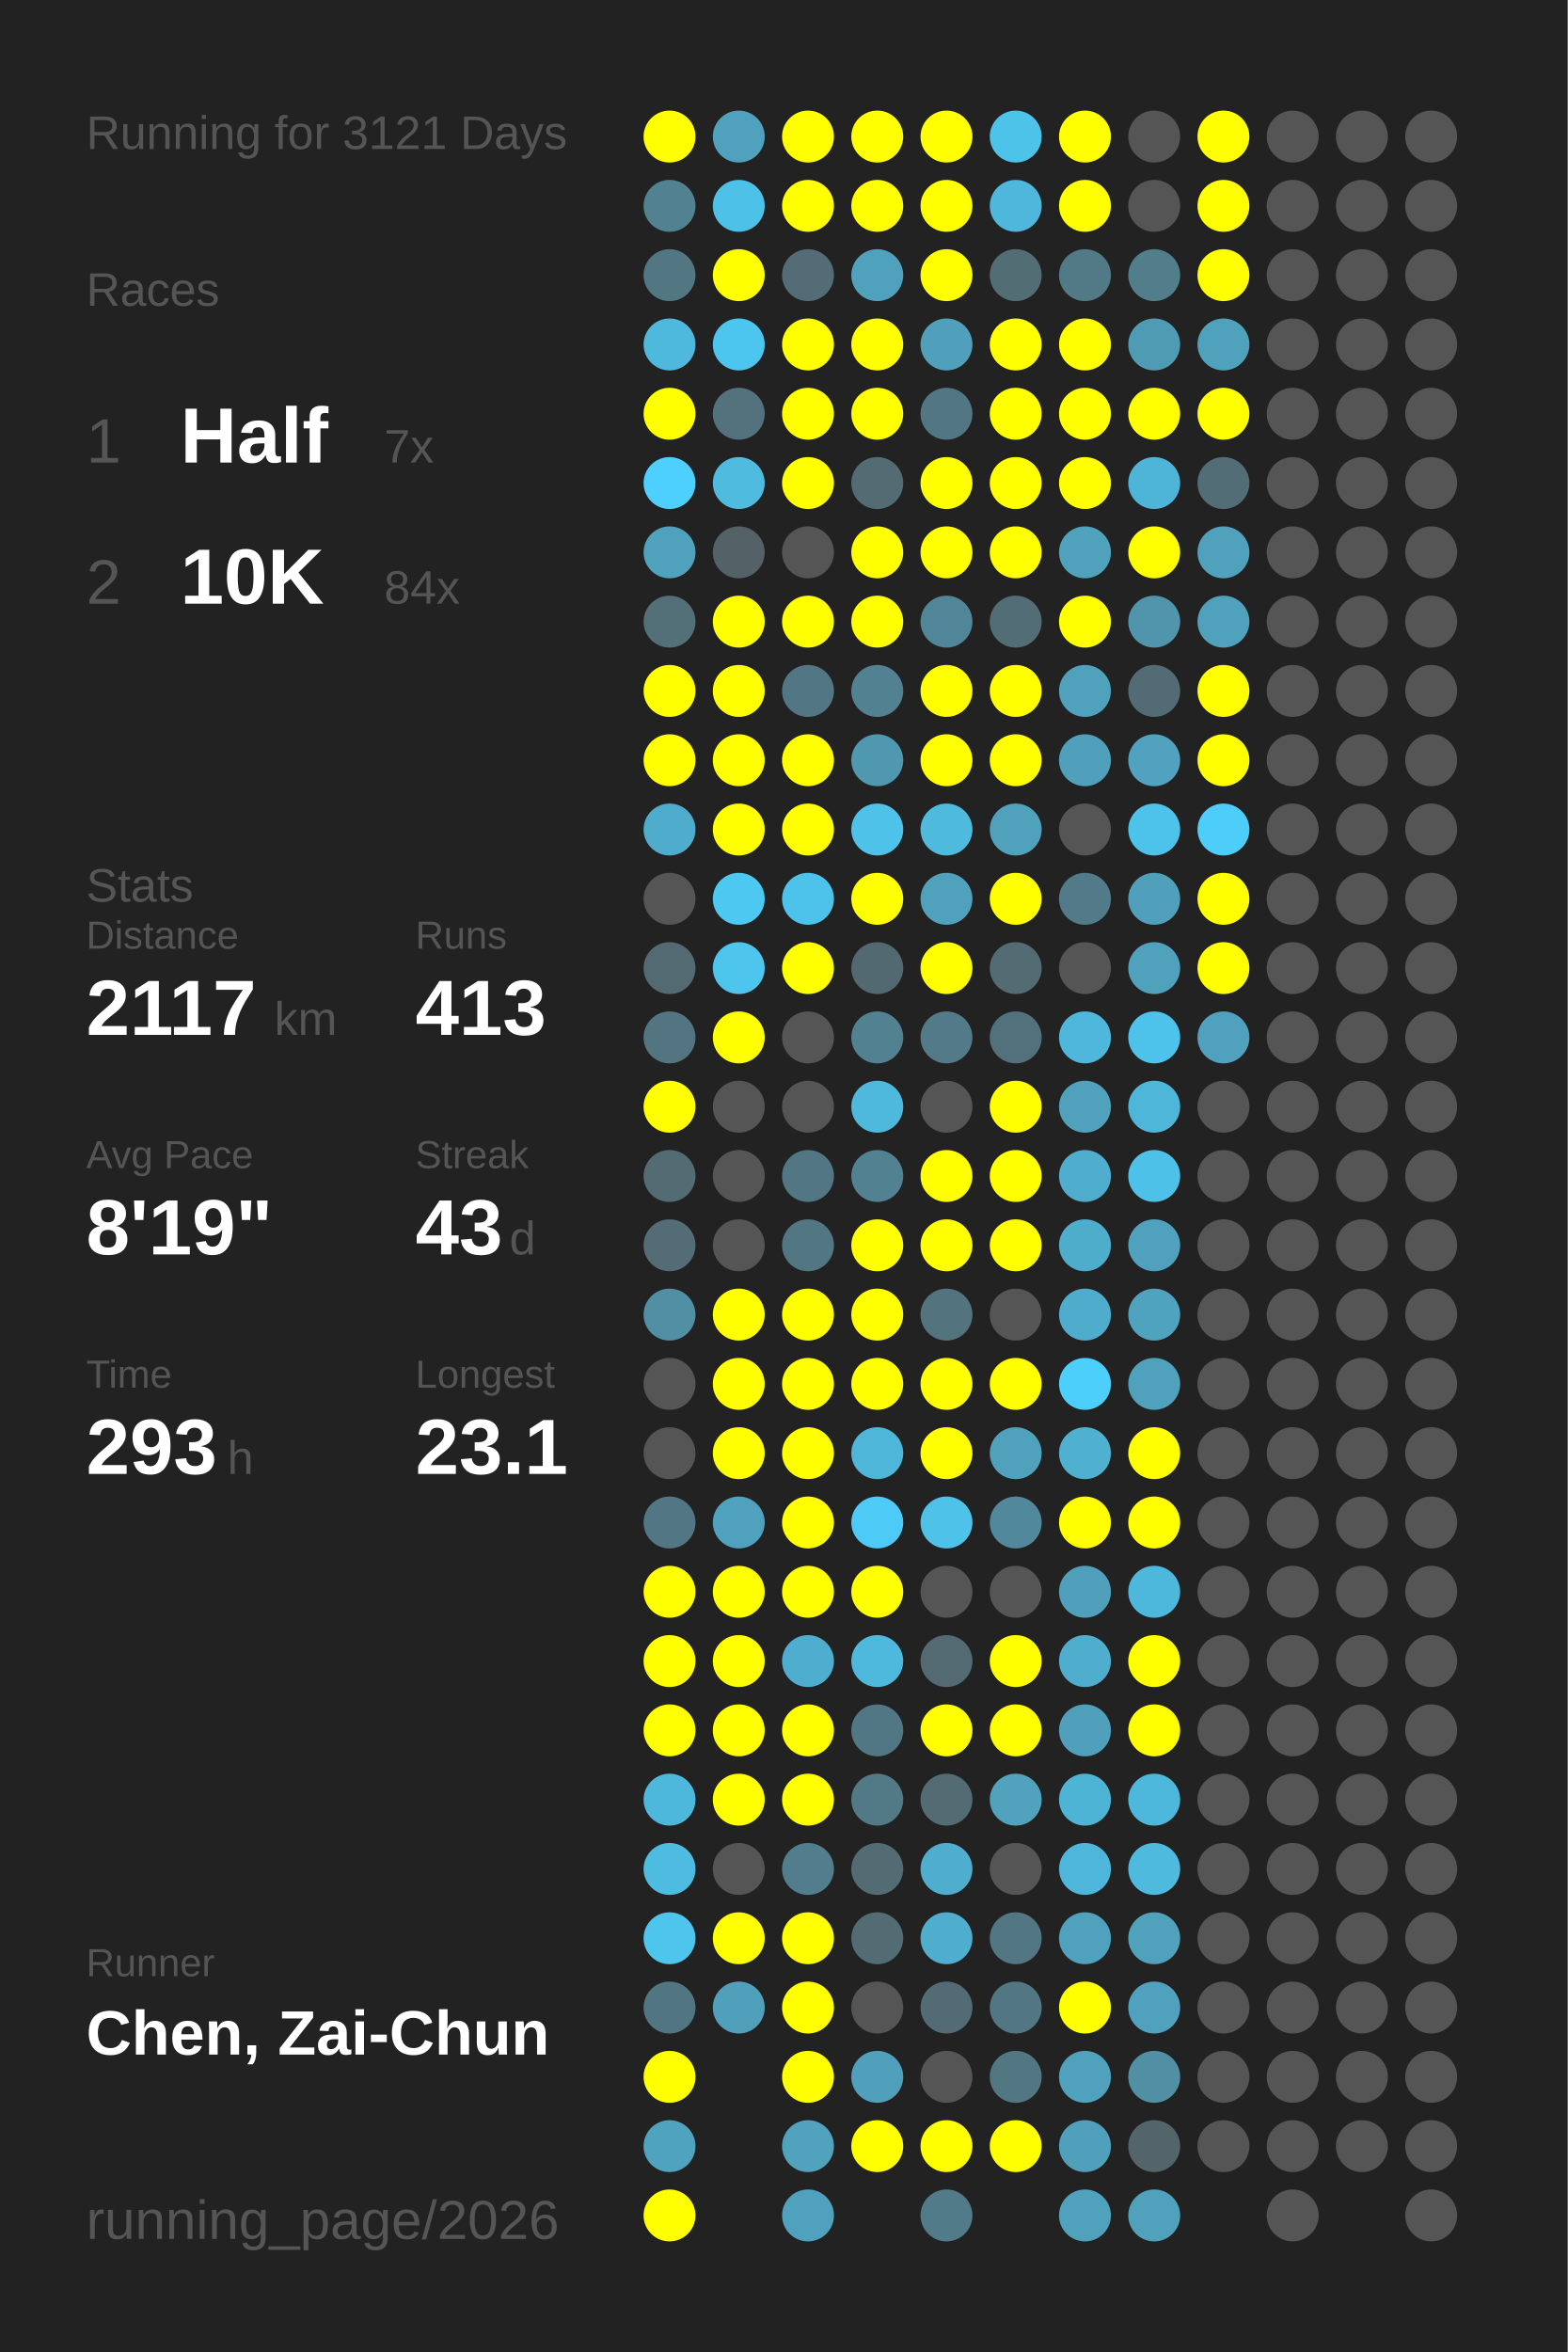
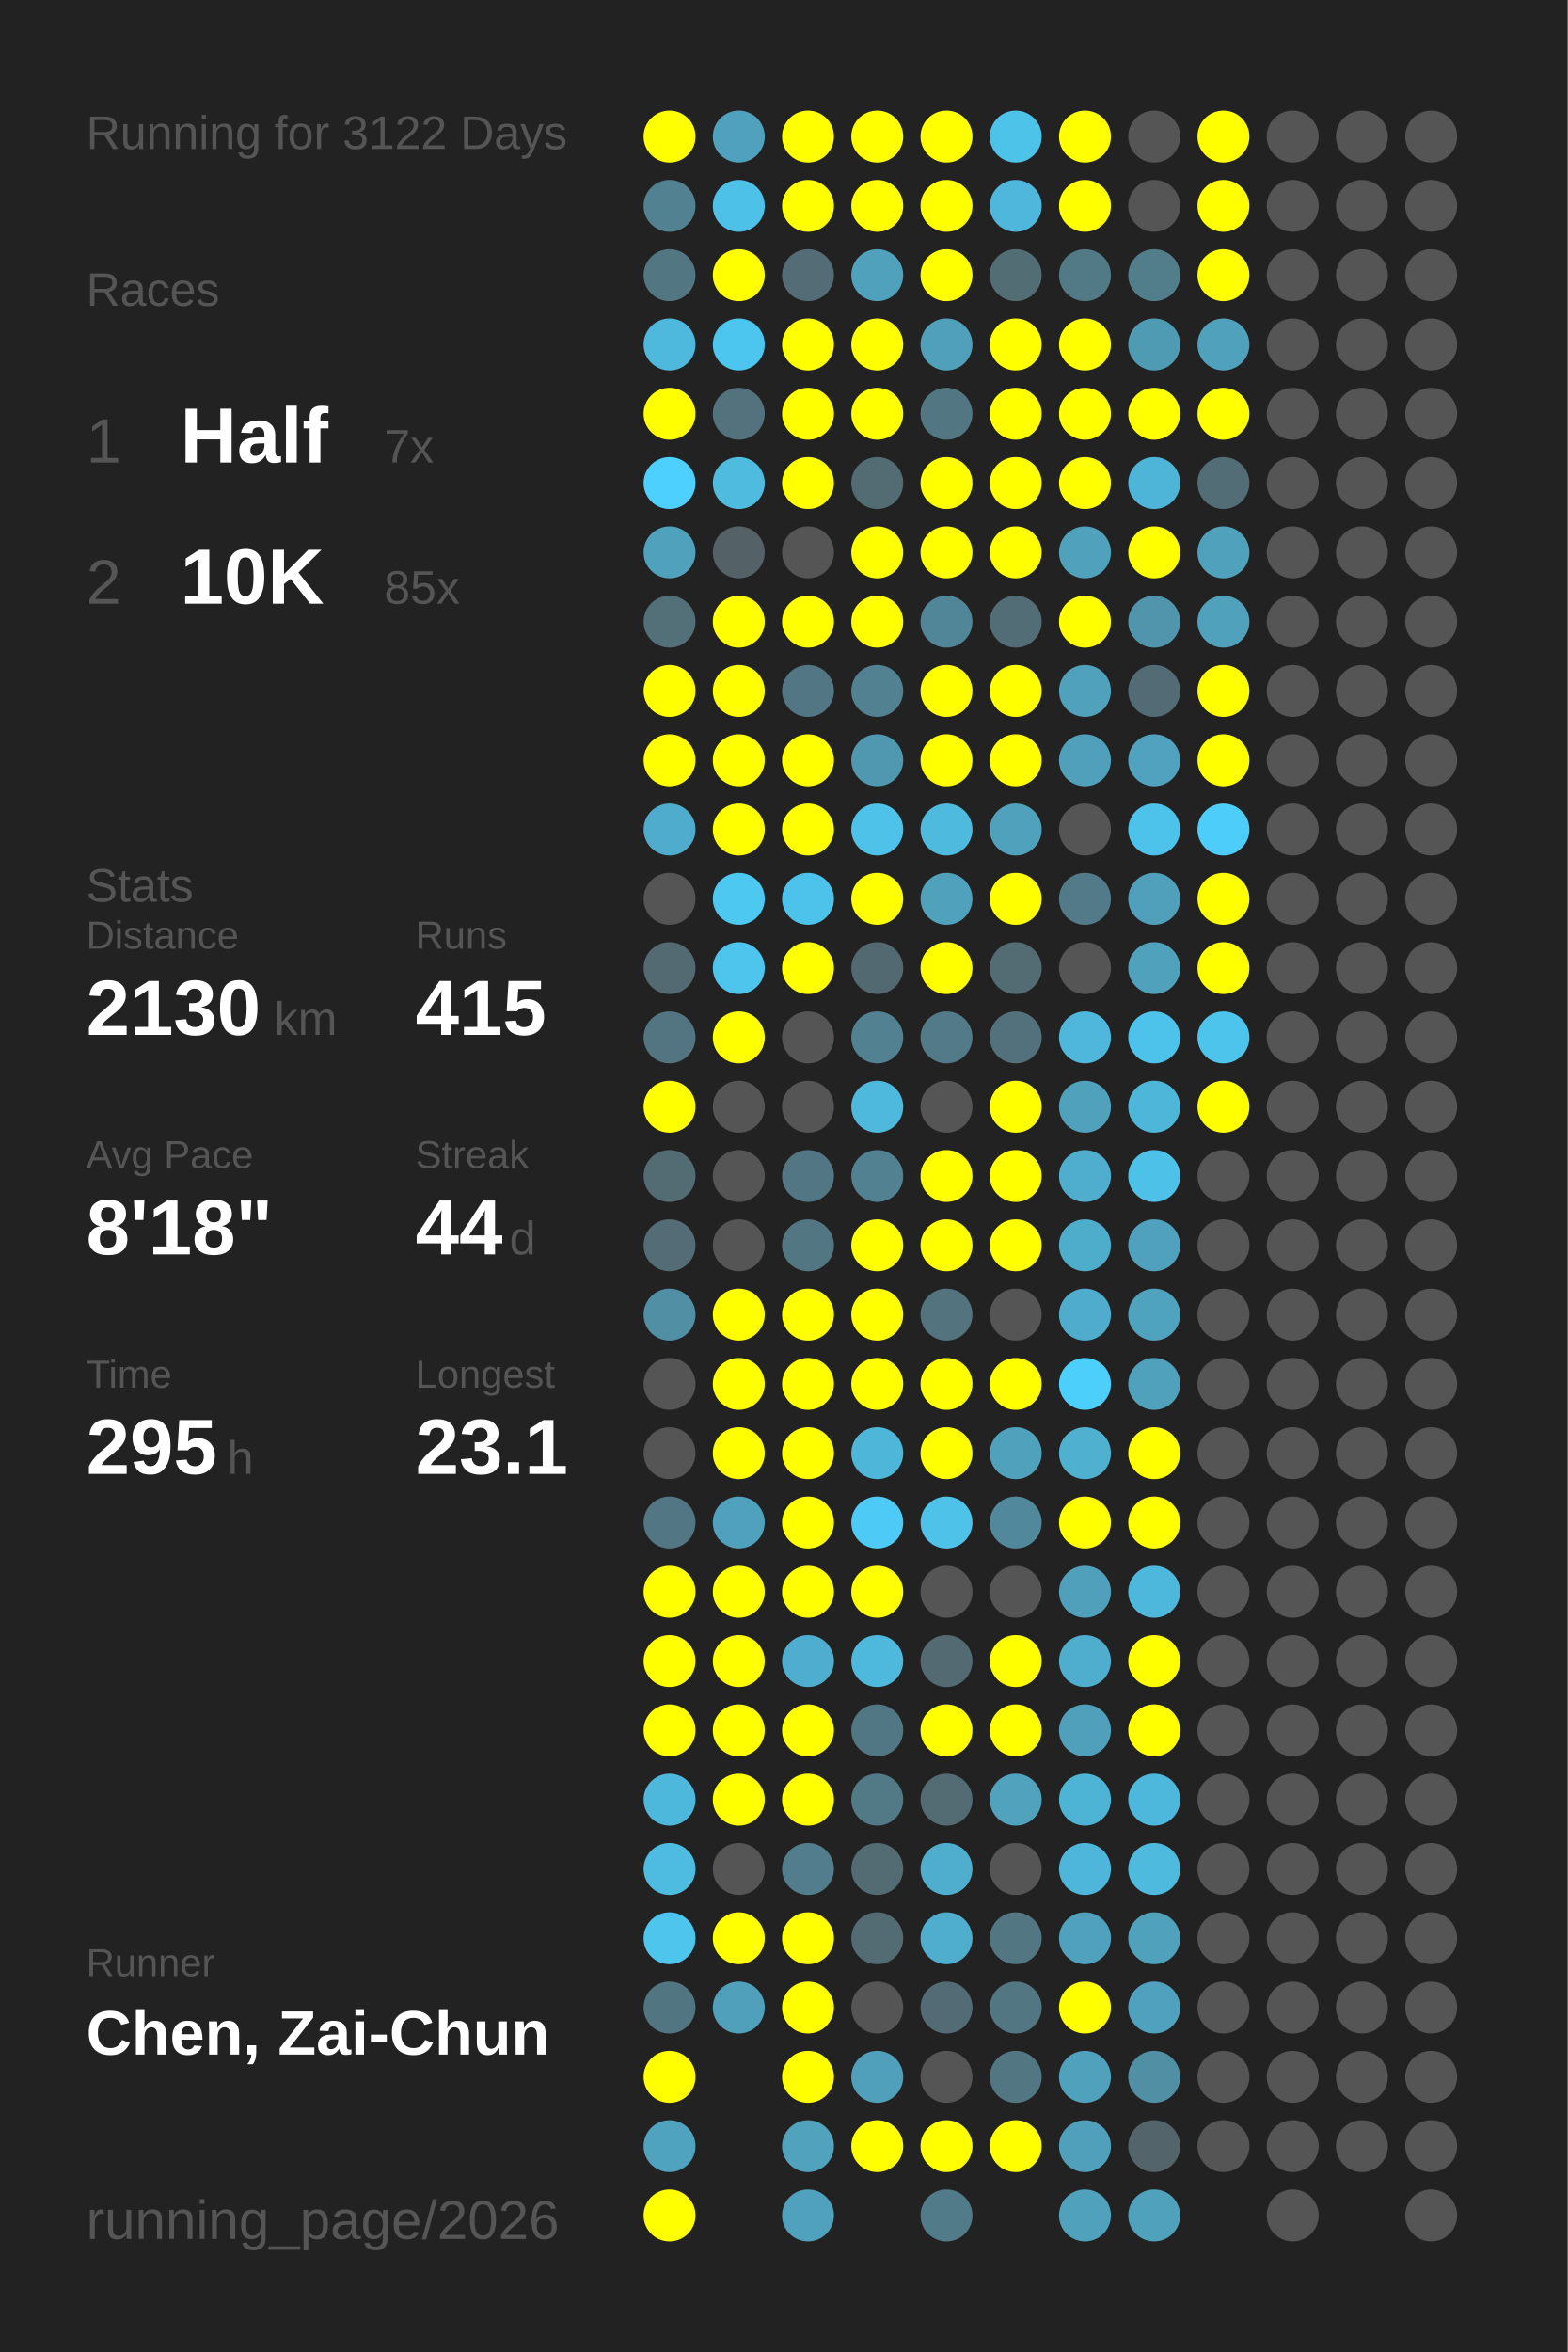
<svg xmlns="http://www.w3.org/2000/svg" baseProfile="full" height="300mm" version="1.1" viewBox="0,0,200,300" width="200mm">
  <defs />
  <rect fill="#222222" height="300" width="200" x="0" y="0" />
-   <text fill="#555555" style="font-size:6px; font-family:Arial;" x="11" y="19">Running for 3121 Days</text>
+   <text fill="#555555" style="font-size:6px; font-family:Arial;" x="11" y="19">Running for 3122 Days</text>
  <text fill="#555555" style="font-size:6px; font-family:Arial;" x="11" y="39">Races</text>
  <text fill="#555555" style="font-size:8px; font-family:Arial;" x="11" y="59">1</text>
  <text fill="#FFFFFF" style="font-size:10px; font-family:Arial; font-weight:bold;" x="23" y="59">Half</text>
  <text fill="#555555" style="font-size:6px; font-family:Arial;" x="49" y="59">7x</text>
  <text fill="#555555" style="font-size:8px; font-family:Arial;" x="11" y="77">2</text>
  <text fill="#FFFFFF" style="font-size:10px; font-family:Arial; font-weight:bold;" x="23" y="77">10K</text>
-   <text fill="#555555" style="font-size:6px; font-family:Arial;" x="49" y="77">84x</text>
+   <text fill="#555555" style="font-size:6px; font-family:Arial;" x="49" y="77">85x</text>
  <text fill="#555555" style="font-size:6px; font-family:Arial;" x="11" y="115">Stats</text>
  <text fill="#555555" style="font-size:5px; font-family:Arial;" x="11" y="121">Distance</text>
-   <text fill="#FFFFFF" style="font-size:10px; font-family:Arial; font-weight:bold;" x="11" y="132">2117</text>
+   <text fill="#FFFFFF" style="font-size:10px; font-family:Arial; font-weight:bold;" x="11" y="132">2130</text>
  <text fill="#555555" style="font-size:6px; font-family:Arial;" x="35" y="132">km</text>
  <text fill="#555555" style="font-size:5px; font-family:Arial;" x="53" y="121">Runs</text>
-   <text fill="#FFFFFF" style="font-size:10px; font-family:Arial; font-weight:bold;" x="53" y="132">413</text>
+   <text fill="#FFFFFF" style="font-size:10px; font-family:Arial; font-weight:bold;" x="53" y="132">415</text>
  <text fill="#555555" style="font-size:5px; font-family:Arial;" x="11" y="149">Avg Pace</text>
-   <text fill="#FFFFFF" style="font-size:10px; font-family:Arial; font-weight:bold;" x="11" y="160">8'19"</text>
+   <text fill="#FFFFFF" style="font-size:10px; font-family:Arial; font-weight:bold;" x="11" y="160">8'18"</text>
  <text fill="#555555" style="font-size:5px; font-family:Arial;" x="53" y="149">Streak</text>
-   <text fill="#FFFFFF" style="font-size:10px; font-family:Arial; font-weight:bold;" x="53" y="160">43</text>
+   <text fill="#FFFFFF" style="font-size:10px; font-family:Arial; font-weight:bold;" x="53" y="160">44</text>
  <text fill="#555555" style="font-size:6px; font-family:Arial;" x="65" y="160">d</text>
  <text fill="#555555" style="font-size:5px; font-family:Arial;" x="11" y="177">Time</text>
-   <text fill="#FFFFFF" style="font-size:10px; font-family:Arial; font-weight:bold;" x="11" y="188">293</text>
+   <text fill="#FFFFFF" style="font-size:10px; font-family:Arial; font-weight:bold;" x="11" y="188">295</text>
  <text fill="#555555" style="font-size:6px; font-family:Arial;" x="29" y="188">h</text>
  <text fill="#555555" style="font-size:5px; font-family:Arial;" x="53" y="177">Longest</text>
  <text fill="#FFFFFF" style="font-size:10px; font-family:Arial; font-weight:bold;" x="53" y="188">23.1</text>
  <text fill="#555555" style="font-size:5px; font-family:Arial;" x="11" y="252.065">Runner</text>
  <text fill="#FFFFFF" style="font-size:8px; font-family:Arial; font-weight:bold;" x="11" y="262.065">Chen, Zai-Chun</text>
  <text fill="#555555" style="font-size:7px; font-family:Arial;" x="11" y="285.581">running_page/2026</text>
  <circle cx="85.417" cy="17.419" fill="#FFFF00" r="3.312" />
  <circle cx="85.417" cy="26.258" fill="#528292" r="3.312" />
  <circle cx="85.417" cy="35.097" fill="#527682" r="3.312" />
  <circle cx="85.417" cy="43.935" fill="#4eb9dd" r="3.312" />
  <circle cx="85.417" cy="52.774" fill="#FFFF00" r="3.312" />
  <circle cx="85.417" cy="61.613" fill="#4dd0fd" r="3.312" />
  <circle cx="85.417" cy="70.452" fill="#50a1bc" r="3.312" />
  <circle cx="85.417" cy="79.29" fill="#536f78" r="3.312" />
  <circle cx="85.417" cy="88.129" fill="#FFFF00" r="3.312" />
  <circle cx="85.417" cy="96.968" fill="#FFFF00" r="3.312" />
  <circle cx="85.417" cy="105.806" fill="#4faccc" r="3.312" />
  <circle cx="85.417" cy="114.645" fill="#555555" r="3.312" />
  <circle cx="85.417" cy="123.484" fill="#536a72" r="3.312" />
  <circle cx="85.417" cy="132.323" fill="#527581" r="3.312" />
  <circle cx="85.417" cy="141.161" fill="#FFFF00" r="3.312" />
  <circle cx="85.417" cy="150" fill="#536b73" r="3.312" />
  <circle cx="85.417" cy="158.839" fill="#536c75" r="3.312" />
  <circle cx="85.417" cy="167.677" fill="#518fa4" r="3.312" />
  <circle cx="85.417" cy="176.516" fill="#555555" r="3.312" />
  <circle cx="85.417" cy="185.355" fill="#555555" r="3.312" />
  <circle cx="85.417" cy="194.194" fill="#527683" r="3.312" />
  <circle cx="85.417" cy="203.032" fill="#FFFF00" r="3.312" />
  <circle cx="85.417" cy="211.871" fill="#FFFF00" r="3.312" />
  <circle cx="85.417" cy="220.71" fill="#FFFF00" r="3.312" />
  <circle cx="85.417" cy="229.548" fill="#4eb8dc" r="3.312" />
  <circle cx="85.417" cy="238.387" fill="#4ebce1" r="3.312" />
  <circle cx="85.417" cy="247.226" fill="#4dc5ed" r="3.312" />
  <circle cx="85.417" cy="256.065" fill="#527681" r="3.312" />
  <circle cx="85.417" cy="264.903" fill="#FFFF00" r="3.312" />
  <circle cx="85.417" cy="273.742" fill="#4fa3bf" r="3.312" />
  <circle cx="85.417" cy="282.581" fill="#FFFF00" r="3.312" />
  <circle cx="94.25" cy="17.419" fill="#50a1bd" r="3.312" />
  <circle cx="94.25" cy="26.258" fill="#4ec1e8" r="3.312" />
  <circle cx="94.25" cy="35.097" fill="#FFFF00" r="3.312" />
  <circle cx="94.25" cy="43.935" fill="#4dc6ef" r="3.312" />
  <circle cx="94.25" cy="52.774" fill="#53727d" r="3.312" />
  <circle cx="94.25" cy="61.613" fill="#4ebbdf" r="3.312" />
  <circle cx="94.25" cy="70.452" fill="#546166" r="3.312" />
  <circle cx="94.25" cy="79.29" fill="#FFFF00" r="3.312" />
  <circle cx="94.25" cy="88.129" fill="#FFFF00" r="3.312" />
  <circle cx="94.25" cy="96.968" fill="#FFFF00" r="3.312" />
  <circle cx="94.25" cy="105.806" fill="#FFFF00" r="3.312" />
  <circle cx="94.25" cy="114.645" fill="#4dc8f1" r="3.312" />
  <circle cx="94.25" cy="123.484" fill="#4dc5ed" r="3.312" />
  <circle cx="94.25" cy="132.323" fill="#FFFF00" r="3.312" />
  <circle cx="94.25" cy="141.161" fill="#555555" r="3.312" />
  <circle cx="94.25" cy="150" fill="#555555" r="3.312" />
  <circle cx="94.25" cy="158.839" fill="#555555" r="3.312" />
  <circle cx="94.25" cy="167.677" fill="#FFFF00" r="3.312" />
  <circle cx="94.25" cy="176.516" fill="#FFFF00" r="3.312" />
  <circle cx="94.25" cy="185.355" fill="#FFFF00" r="3.312" />
  <circle cx="94.25" cy="194.194" fill="#50a1bd" r="3.312" />
  <circle cx="94.25" cy="203.032" fill="#FFFF00" r="3.312" />
  <circle cx="94.25" cy="211.871" fill="#FFFF00" r="3.312" />
  <circle cx="94.25" cy="220.71" fill="#FFFF00" r="3.312" />
  <circle cx="94.25" cy="229.548" fill="#FFFF00" r="3.312" />
  <circle cx="94.25" cy="238.387" fill="#555555" r="3.312" />
  <circle cx="94.25" cy="247.226" fill="#FFFF00" r="3.312" />
  <circle cx="94.25" cy="256.065" fill="#50a0bb" r="3.312" />
  <circle cx="103.083" cy="17.419" fill="#FFFF00" r="3.312" />
  <circle cx="103.083" cy="26.258" fill="#FFFF00" r="3.312" />
  <circle cx="103.083" cy="35.097" fill="#536c75" r="3.312" />
  <circle cx="103.083" cy="43.935" fill="#FFFF00" r="3.312" />
  <circle cx="103.083" cy="52.774" fill="#FFFF00" r="3.312" />
  <circle cx="103.083" cy="61.613" fill="#FFFF00" r="3.312" />
  <circle cx="103.083" cy="70.452" fill="#555555" r="3.312" />
  <circle cx="103.083" cy="79.29" fill="#FFFF00" r="3.312" />
  <circle cx="103.083" cy="88.129" fill="#527683" r="3.312" />
  <circle cx="103.083" cy="96.968" fill="#FFFF00" r="3.312" />
  <circle cx="103.083" cy="105.806" fill="#FFFF00" r="3.312" />
  <circle cx="103.083" cy="114.645" fill="#4dc3eb" r="3.312" />
  <circle cx="103.083" cy="123.484" fill="#FFFF00" r="3.312" />
  <circle cx="103.083" cy="132.323" fill="#555555" r="3.312" />
  <circle cx="103.083" cy="141.161" fill="#555555" r="3.312" />
  <circle cx="103.083" cy="150" fill="#527683" r="3.312" />
  <circle cx="103.083" cy="158.839" fill="#527682" r="3.312" />
  <circle cx="103.083" cy="167.677" fill="#FFFF00" r="3.312" />
  <circle cx="103.083" cy="176.516" fill="#FFFF00" r="3.312" />
  <circle cx="103.083" cy="185.355" fill="#FFFF00" r="3.312" />
  <circle cx="103.083" cy="194.194" fill="#FFFF00" r="3.312" />
  <circle cx="103.083" cy="203.032" fill="#FFFF00" r="3.312" />
  <circle cx="103.083" cy="211.871" fill="#4faecf" r="3.312" />
  <circle cx="103.083" cy="220.71" fill="#FFFF00" r="3.312" />
  <circle cx="103.083" cy="229.548" fill="#FFFF00" r="3.312" />
  <circle cx="103.083" cy="238.387" fill="#527d8c" r="3.312" />
  <circle cx="103.083" cy="247.226" fill="#FFFF00" r="3.312" />
  <circle cx="103.083" cy="256.065" fill="#FFFF00" r="3.312" />
  <circle cx="103.083" cy="264.903" fill="#FFFF00" r="3.312" />
  <circle cx="103.083" cy="273.742" fill="#50a2bd" r="3.312" />
  <circle cx="103.083" cy="282.581" fill="#50a1bd" r="3.312" />
  <circle cx="111.917" cy="17.419" fill="#FFFF00" r="3.312" />
  <circle cx="111.917" cy="26.258" fill="#FFFF00" r="3.312" />
  <circle cx="111.917" cy="35.097" fill="#50a1bc" r="3.312" />
  <circle cx="111.917" cy="43.935" fill="#FFFF00" r="3.312" />
  <circle cx="111.917" cy="52.774" fill="#FFFF00" r="3.312" />
  <circle cx="111.917" cy="61.613" fill="#536c74" r="3.312" />
  <circle cx="111.917" cy="70.452" fill="#FFFF00" r="3.312" />
  <circle cx="111.917" cy="79.29" fill="#FFFF00" r="3.312" />
  <circle cx="111.917" cy="88.129" fill="#528292" r="3.312" />
  <circle cx="111.917" cy="96.968" fill="#5097b0" r="3.312" />
  <circle cx="111.917" cy="105.806" fill="#4ec2e9" r="3.312" />
  <circle cx="111.917" cy="114.645" fill="#FFFF00" r="3.312" />
  <circle cx="111.917" cy="123.484" fill="#536971" r="3.312" />
  <circle cx="111.917" cy="132.323" fill="#528292" r="3.312" />
  <circle cx="111.917" cy="141.161" fill="#4eb9dd" r="3.312" />
  <circle cx="111.917" cy="150" fill="#528191" r="3.312" />
  <circle cx="111.917" cy="158.839" fill="#FFFF00" r="3.312" />
  <circle cx="111.917" cy="167.677" fill="#FFFF00" r="3.312" />
  <circle cx="111.917" cy="176.516" fill="#FFFF00" r="3.312" />
  <circle cx="111.917" cy="185.355" fill="#4eb6d9" r="3.312" />
  <circle cx="111.917" cy="194.194" fill="#4dcbf6" r="3.312" />
  <circle cx="111.917" cy="203.032" fill="#FFFF00" r="3.312" />
  <circle cx="111.917" cy="211.871" fill="#4eb9dd" r="3.312" />
  <circle cx="111.917" cy="220.71" fill="#527784" r="3.312" />
  <circle cx="111.917" cy="229.548" fill="#527986" r="3.312" />
  <circle cx="111.917" cy="238.387" fill="#536b73" r="3.312" />
  <circle cx="111.917" cy="247.226" fill="#536c74" r="3.312" />
  <circle cx="111.917" cy="256.065" fill="#555555" r="3.312" />
  <circle cx="111.917" cy="264.903" fill="#50a0bc" r="3.312" />
  <circle cx="111.917" cy="273.742" fill="#FFFF00" r="3.312" />
  <circle cx="120.75" cy="17.419" fill="#FFFF00" r="3.312" />
  <circle cx="120.75" cy="26.258" fill="#FFFF00" r="3.312" />
  <circle cx="120.75" cy="35.097" fill="#FFFF00" r="3.312" />
  <circle cx="120.75" cy="43.935" fill="#50a0bb" r="3.312" />
  <circle cx="120.75" cy="52.774" fill="#527783" r="3.312" />
  <circle cx="120.75" cy="61.613" fill="#FFFF00" r="3.312" />
  <circle cx="120.75" cy="70.452" fill="#FFFF00" r="3.312" />
  <circle cx="120.75" cy="79.29" fill="#518698" r="3.312" />
  <circle cx="120.75" cy="88.129" fill="#FFFF00" r="3.312" />
  <circle cx="120.75" cy="96.968" fill="#FFFF00" r="3.312" />
  <circle cx="120.75" cy="105.806" fill="#4ebade" r="3.312" />
  <circle cx="120.75" cy="114.645" fill="#50a1bc" r="3.312" />
  <circle cx="120.75" cy="123.484" fill="#FFFF00" r="3.312" />
  <circle cx="120.75" cy="132.323" fill="#527a88" r="3.312" />
  <circle cx="120.75" cy="141.161" fill="#555555" r="3.312" />
  <circle cx="120.75" cy="150" fill="#FFFF00" r="3.312" />
  <circle cx="120.75" cy="158.839" fill="#FFFF00" r="3.312" />
  <circle cx="120.75" cy="167.677" fill="#53737e" r="3.312" />
  <circle cx="120.75" cy="176.516" fill="#FFFF00" r="3.312" />
  <circle cx="120.75" cy="185.355" fill="#FFFF00" r="3.312" />
  <circle cx="120.75" cy="194.194" fill="#4ec2e9" r="3.312" />
  <circle cx="120.75" cy="203.032" fill="#555555" r="3.312" />
  <circle cx="120.75" cy="211.871" fill="#536a72" r="3.312" />
  <circle cx="120.75" cy="220.71" fill="#FFFF00" r="3.312" />
  <circle cx="120.75" cy="229.548" fill="#536b73" r="3.312" />
  <circle cx="120.75" cy="238.387" fill="#4fadcd" r="3.312" />
  <circle cx="120.75" cy="247.226" fill="#4faece" r="3.312" />
  <circle cx="120.75" cy="256.065" fill="#536b74" r="3.312" />
  <circle cx="120.75" cy="264.903" fill="#555555" r="3.312" />
  <circle cx="120.75" cy="273.742" fill="#FFFF00" r="3.312" />
  <circle cx="120.75" cy="282.581" fill="#527b89" r="3.312" />
  <circle cx="129.583" cy="17.419" fill="#4dc3ea" r="3.312" />
  <circle cx="129.583" cy="26.258" fill="#4eb7db" r="3.312" />
  <circle cx="129.583" cy="35.097" fill="#536d75" r="3.312" />
  <circle cx="129.583" cy="43.935" fill="#FFFF00" r="3.312" />
  <circle cx="129.583" cy="52.774" fill="#FFFF00" r="3.312" />
  <circle cx="129.583" cy="61.613" fill="#FFFF00" r="3.312" />
  <circle cx="129.583" cy="70.452" fill="#FFFF00" r="3.312" />
  <circle cx="129.583" cy="79.29" fill="#536d76" r="3.312" />
  <circle cx="129.583" cy="88.129" fill="#FFFF00" r="3.312" />
  <circle cx="129.583" cy="96.968" fill="#FFFF00" r="3.312" />
  <circle cx="129.583" cy="105.806" fill="#50a1bc" r="3.312" />
  <circle cx="129.583" cy="114.645" fill="#FFFF00" r="3.312" />
  <circle cx="129.583" cy="123.484" fill="#536b73" r="3.312" />
  <circle cx="129.583" cy="132.323" fill="#53717c" r="3.312" />
  <circle cx="129.583" cy="141.161" fill="#FFFF00" r="3.312" />
  <circle cx="129.583" cy="150" fill="#FFFF00" r="3.312" />
  <circle cx="129.583" cy="158.839" fill="#FFFF00" r="3.312" />
  <circle cx="129.583" cy="167.677" fill="#555555" r="3.312" />
  <circle cx="129.583" cy="176.516" fill="#FFFF00" r="3.312" />
  <circle cx="129.583" cy="185.355" fill="#50a1bc" r="3.312" />
  <circle cx="129.583" cy="194.194" fill="#51889b" r="3.312" />
  <circle cx="129.583" cy="203.032" fill="#555555" r="3.312" />
  <circle cx="129.583" cy="211.871" fill="#FFFF00" r="3.312" />
  <circle cx="129.583" cy="220.71" fill="#FFFF00" r="3.312" />
  <circle cx="129.583" cy="229.548" fill="#50a2bd" r="3.312" />
  <circle cx="129.583" cy="238.387" fill="#555555" r="3.312" />
  <circle cx="129.583" cy="247.226" fill="#527783" r="3.312" />
  <circle cx="129.583" cy="256.065" fill="#527682" r="3.312" />
  <circle cx="129.583" cy="264.903" fill="#527783" r="3.312" />
  <circle cx="129.583" cy="273.742" fill="#FFFF00" r="3.312" />
  <circle cx="138.417" cy="17.419" fill="#FFFF00" r="3.312" />
  <circle cx="138.417" cy="26.258" fill="#FFFF00" r="3.312" />
  <circle cx="138.417" cy="35.097" fill="#527986" r="3.312" />
  <circle cx="138.417" cy="43.935" fill="#FFFF00" r="3.312" />
  <circle cx="138.417" cy="52.774" fill="#FFFF00" r="3.312" />
  <circle cx="138.417" cy="61.613" fill="#FFFF00" r="3.312" />
  <circle cx="138.417" cy="70.452" fill="#50a1bc" r="3.312" />
  <circle cx="138.417" cy="79.29" fill="#FFFF00" r="3.312" />
  <circle cx="138.417" cy="88.129" fill="#50a1bc" r="3.312" />
  <circle cx="138.417" cy="96.968" fill="#50a0bb" r="3.312" />
  <circle cx="138.417" cy="105.806" fill="#555555" r="3.312" />
  <circle cx="138.417" cy="114.645" fill="#527a88" r="3.312" />
  <circle cx="138.417" cy="123.484" fill="#555555" r="3.312" />
  <circle cx="138.417" cy="132.323" fill="#4eb7db" r="3.312" />
  <circle cx="138.417" cy="141.161" fill="#50a1bc" r="3.312" />
  <circle cx="138.417" cy="150" fill="#4fadcd" r="3.312" />
  <circle cx="138.417" cy="158.839" fill="#4fadcc" r="3.312" />
  <circle cx="138.417" cy="167.677" fill="#4faccc" r="3.312" />
  <circle cx="138.417" cy="176.516" fill="#4dcffc" r="3.312" />
  <circle cx="138.417" cy="185.355" fill="#4fb0d0" r="3.312" />
  <circle cx="138.417" cy="194.194" fill="#FFFF00" r="3.312" />
  <circle cx="138.417" cy="203.032" fill="#50a0bb" r="3.312" />
  <circle cx="138.417" cy="211.871" fill="#4fadcd" r="3.312" />
  <circle cx="138.417" cy="220.71" fill="#50a0bb" r="3.312" />
  <circle cx="138.417" cy="229.548" fill="#4eb4d6" r="3.312" />
  <circle cx="138.417" cy="238.387" fill="#4eb6da" r="3.312" />
  <circle cx="138.417" cy="247.226" fill="#50a1bd" r="3.312" />
  <circle cx="138.417" cy="256.065" fill="#FFFF00" r="3.312" />
  <circle cx="138.417" cy="264.903" fill="#50a1bc" r="3.312" />
  <circle cx="138.417" cy="273.742" fill="#50a0bc" r="3.312" />
  <circle cx="138.417" cy="282.581" fill="#50a1bc" r="3.312" />
  <circle cx="147.25" cy="17.419" fill="#555555" r="3.312" />
  <circle cx="147.25" cy="26.258" fill="#555555" r="3.312" />
  <circle cx="147.25" cy="35.097" fill="#527d8b" r="3.312" />
  <circle cx="147.25" cy="43.935" fill="#509bb4" r="3.312" />
  <circle cx="147.25" cy="52.774" fill="#FFFF00" r="3.312" />
  <circle cx="147.25" cy="61.613" fill="#4eb5d8" r="3.312" />
  <circle cx="147.25" cy="70.452" fill="#FFFF00" r="3.312" />
  <circle cx="147.25" cy="79.29" fill="#5095ac" r="3.312" />
  <circle cx="147.25" cy="88.129" fill="#536b74" r="3.312" />
  <circle cx="147.25" cy="96.968" fill="#50a2be" r="3.312" />
  <circle cx="147.25" cy="105.806" fill="#4dc3eb" r="3.312" />
  <circle cx="147.25" cy="114.645" fill="#50a0bc" r="3.312" />
  <circle cx="147.25" cy="123.484" fill="#50a1bc" r="3.312" />
  <circle cx="147.25" cy="132.323" fill="#4dc2ea" r="3.312" />
  <circle cx="147.25" cy="141.161" fill="#4eb6d9" r="3.312" />
  <circle cx="147.25" cy="150" fill="#4ec1e8" r="3.312" />
  <circle cx="147.25" cy="158.839" fill="#50a1bd" r="3.312" />
  <circle cx="147.25" cy="167.677" fill="#4fa3bf" r="3.312" />
  <circle cx="147.25" cy="176.516" fill="#50a1bc" r="3.312" />
  <circle cx="147.25" cy="185.355" fill="#FFFF00" r="3.312" />
  <circle cx="147.25" cy="194.194" fill="#FFFF00" r="3.312" />
  <circle cx="147.25" cy="203.032" fill="#4eb8dc" r="3.312" />
  <circle cx="147.25" cy="211.871" fill="#FFFF00" r="3.312" />
  <circle cx="147.25" cy="220.71" fill="#FFFF00" r="3.312" />
  <circle cx="147.25" cy="229.548" fill="#4eb8dc" r="3.312" />
  <circle cx="147.25" cy="238.387" fill="#4ebade" r="3.312" />
  <circle cx="147.25" cy="247.226" fill="#50a1bc" r="3.312" />
  <circle cx="147.25" cy="256.065" fill="#50a1bd" r="3.312" />
  <circle cx="147.25" cy="264.903" fill="#518fa4" r="3.312" />
  <circle cx="147.25" cy="273.742" fill="#53646a" r="3.312" />
  <circle cx="147.25" cy="282.581" fill="#50a1bc" r="3.312" />
  <circle cx="156.083" cy="17.419" fill="#FFFF00" r="3.312" />
  <circle cx="156.083" cy="26.258" fill="#FFFF00" r="3.312" />
  <circle cx="156.083" cy="35.097" fill="#FFFF00" r="3.312" />
  <circle cx="156.083" cy="43.935" fill="#50a1bc" r="3.312" />
  <circle cx="156.083" cy="52.774" fill="#FFFF00" r="3.312" />
  <circle cx="156.083" cy="61.613" fill="#536d76" r="3.312" />
  <circle cx="156.083" cy="70.452" fill="#50a1bc" r="3.312" />
  <circle cx="156.083" cy="79.29" fill="#50a1bc" r="3.312" />
  <circle cx="156.083" cy="88.129" fill="#FFFF00" r="3.312" />
  <circle cx="156.083" cy="96.968" fill="#FFFF00" r="3.312" />
  <circle cx="156.083" cy="105.806" fill="#4dcdf9" r="3.312" />
  <circle cx="156.083" cy="114.645" fill="#FFFF00" r="3.312" />
  <circle cx="156.083" cy="123.484" fill="#FFFF00" r="3.312" />
-   <circle cx="156.083" cy="132.323" fill="#50a1bd" r="3.312" />
-   <circle cx="156.083" cy="141.161" fill="#555555" r="3.312" />
+   <circle cx="156.083" cy="132.323" fill="#4dc4ec" r="3.312" />
+   <circle cx="156.083" cy="141.161" fill="#FFFF00" r="3.312" />
  <circle cx="156.083" cy="150" fill="#555555" r="3.312" />
  <circle cx="156.083" cy="158.839" fill="#555555" r="3.312" />
  <circle cx="156.083" cy="167.677" fill="#555555" r="3.312" />
  <circle cx="156.083" cy="176.516" fill="#555555" r="3.312" />
  <circle cx="156.083" cy="185.355" fill="#555555" r="3.312" />
  <circle cx="156.083" cy="194.194" fill="#555555" r="3.312" />
  <circle cx="156.083" cy="203.032" fill="#555555" r="3.312" />
  <circle cx="156.083" cy="211.871" fill="#555555" r="3.312" />
  <circle cx="156.083" cy="220.71" fill="#555555" r="3.312" />
  <circle cx="156.083" cy="229.548" fill="#555555" r="3.312" />
  <circle cx="156.083" cy="238.387" fill="#555555" r="3.312" />
  <circle cx="156.083" cy="247.226" fill="#555555" r="3.312" />
  <circle cx="156.083" cy="256.065" fill="#555555" r="3.312" />
  <circle cx="156.083" cy="264.903" fill="#555555" r="3.312" />
  <circle cx="156.083" cy="273.742" fill="#555555" r="3.312" />
  <circle cx="164.917" cy="17.419" fill="#555555" r="3.312" />
  <circle cx="164.917" cy="26.258" fill="#555555" r="3.312" />
  <circle cx="164.917" cy="35.097" fill="#555555" r="3.312" />
  <circle cx="164.917" cy="43.935" fill="#555555" r="3.312" />
  <circle cx="164.917" cy="52.774" fill="#555555" r="3.312" />
  <circle cx="164.917" cy="61.613" fill="#555555" r="3.312" />
  <circle cx="164.917" cy="70.452" fill="#555555" r="3.312" />
  <circle cx="164.917" cy="79.29" fill="#555555" r="3.312" />
  <circle cx="164.917" cy="88.129" fill="#555555" r="3.312" />
  <circle cx="164.917" cy="96.968" fill="#555555" r="3.312" />
  <circle cx="164.917" cy="105.806" fill="#555555" r="3.312" />
  <circle cx="164.917" cy="114.645" fill="#555555" r="3.312" />
  <circle cx="164.917" cy="123.484" fill="#555555" r="3.312" />
  <circle cx="164.917" cy="132.323" fill="#555555" r="3.312" />
  <circle cx="164.917" cy="141.161" fill="#555555" r="3.312" />
  <circle cx="164.917" cy="150" fill="#555555" r="3.312" />
  <circle cx="164.917" cy="158.839" fill="#555555" r="3.312" />
  <circle cx="164.917" cy="167.677" fill="#555555" r="3.312" />
  <circle cx="164.917" cy="176.516" fill="#555555" r="3.312" />
  <circle cx="164.917" cy="185.355" fill="#555555" r="3.312" />
  <circle cx="164.917" cy="194.194" fill="#555555" r="3.312" />
  <circle cx="164.917" cy="203.032" fill="#555555" r="3.312" />
  <circle cx="164.917" cy="211.871" fill="#555555" r="3.312" />
  <circle cx="164.917" cy="220.71" fill="#555555" r="3.312" />
  <circle cx="164.917" cy="229.548" fill="#555555" r="3.312" />
  <circle cx="164.917" cy="238.387" fill="#555555" r="3.312" />
  <circle cx="164.917" cy="247.226" fill="#555555" r="3.312" />
  <circle cx="164.917" cy="256.065" fill="#555555" r="3.312" />
  <circle cx="164.917" cy="264.903" fill="#555555" r="3.312" />
  <circle cx="164.917" cy="273.742" fill="#555555" r="3.312" />
  <circle cx="164.917" cy="282.581" fill="#555555" r="3.312" />
  <circle cx="173.75" cy="17.419" fill="#555555" r="3.312" />
  <circle cx="173.75" cy="26.258" fill="#555555" r="3.312" />
  <circle cx="173.75" cy="35.097" fill="#555555" r="3.312" />
  <circle cx="173.75" cy="43.935" fill="#555555" r="3.312" />
  <circle cx="173.75" cy="52.774" fill="#555555" r="3.312" />
  <circle cx="173.75" cy="61.613" fill="#555555" r="3.312" />
  <circle cx="173.75" cy="70.452" fill="#555555" r="3.312" />
  <circle cx="173.75" cy="79.29" fill="#555555" r="3.312" />
  <circle cx="173.75" cy="88.129" fill="#555555" r="3.312" />
  <circle cx="173.75" cy="96.968" fill="#555555" r="3.312" />
  <circle cx="173.75" cy="105.806" fill="#555555" r="3.312" />
  <circle cx="173.75" cy="114.645" fill="#555555" r="3.312" />
  <circle cx="173.75" cy="123.484" fill="#555555" r="3.312" />
  <circle cx="173.75" cy="132.323" fill="#555555" r="3.312" />
  <circle cx="173.75" cy="141.161" fill="#555555" r="3.312" />
  <circle cx="173.75" cy="150" fill="#555555" r="3.312" />
  <circle cx="173.75" cy="158.839" fill="#555555" r="3.312" />
  <circle cx="173.75" cy="167.677" fill="#555555" r="3.312" />
  <circle cx="173.75" cy="176.516" fill="#555555" r="3.312" />
  <circle cx="173.75" cy="185.355" fill="#555555" r="3.312" />
  <circle cx="173.75" cy="194.194" fill="#555555" r="3.312" />
  <circle cx="173.75" cy="203.032" fill="#555555" r="3.312" />
  <circle cx="173.75" cy="211.871" fill="#555555" r="3.312" />
  <circle cx="173.75" cy="220.71" fill="#555555" r="3.312" />
  <circle cx="173.75" cy="229.548" fill="#555555" r="3.312" />
  <circle cx="173.75" cy="238.387" fill="#555555" r="3.312" />
  <circle cx="173.75" cy="247.226" fill="#555555" r="3.312" />
  <circle cx="173.75" cy="256.065" fill="#555555" r="3.312" />
  <circle cx="173.75" cy="264.903" fill="#555555" r="3.312" />
  <circle cx="173.75" cy="273.742" fill="#555555" r="3.312" />
  <circle cx="182.583" cy="17.419" fill="#555555" r="3.312" />
  <circle cx="182.583" cy="26.258" fill="#555555" r="3.312" />
  <circle cx="182.583" cy="35.097" fill="#555555" r="3.312" />
  <circle cx="182.583" cy="43.935" fill="#555555" r="3.312" />
  <circle cx="182.583" cy="52.774" fill="#555555" r="3.312" />
  <circle cx="182.583" cy="61.613" fill="#555555" r="3.312" />
  <circle cx="182.583" cy="70.452" fill="#555555" r="3.312" />
  <circle cx="182.583" cy="79.29" fill="#555555" r="3.312" />
  <circle cx="182.583" cy="88.129" fill="#555555" r="3.312" />
  <circle cx="182.583" cy="96.968" fill="#555555" r="3.312" />
  <circle cx="182.583" cy="105.806" fill="#555555" r="3.312" />
  <circle cx="182.583" cy="114.645" fill="#555555" r="3.312" />
  <circle cx="182.583" cy="123.484" fill="#555555" r="3.312" />
  <circle cx="182.583" cy="132.323" fill="#555555" r="3.312" />
  <circle cx="182.583" cy="141.161" fill="#555555" r="3.312" />
  <circle cx="182.583" cy="150" fill="#555555" r="3.312" />
  <circle cx="182.583" cy="158.839" fill="#555555" r="3.312" />
  <circle cx="182.583" cy="167.677" fill="#555555" r="3.312" />
  <circle cx="182.583" cy="176.516" fill="#555555" r="3.312" />
  <circle cx="182.583" cy="185.355" fill="#555555" r="3.312" />
  <circle cx="182.583" cy="194.194" fill="#555555" r="3.312" />
  <circle cx="182.583" cy="203.032" fill="#555555" r="3.312" />
  <circle cx="182.583" cy="211.871" fill="#555555" r="3.312" />
  <circle cx="182.583" cy="220.71" fill="#555555" r="3.312" />
  <circle cx="182.583" cy="229.548" fill="#555555" r="3.312" />
  <circle cx="182.583" cy="238.387" fill="#555555" r="3.312" />
  <circle cx="182.583" cy="247.226" fill="#555555" r="3.312" />
  <circle cx="182.583" cy="256.065" fill="#555555" r="3.312" />
  <circle cx="182.583" cy="264.903" fill="#555555" r="3.312" />
  <circle cx="182.583" cy="273.742" fill="#555555" r="3.312" />
  <circle cx="182.583" cy="282.581" fill="#555555" r="3.312" />
</svg>
